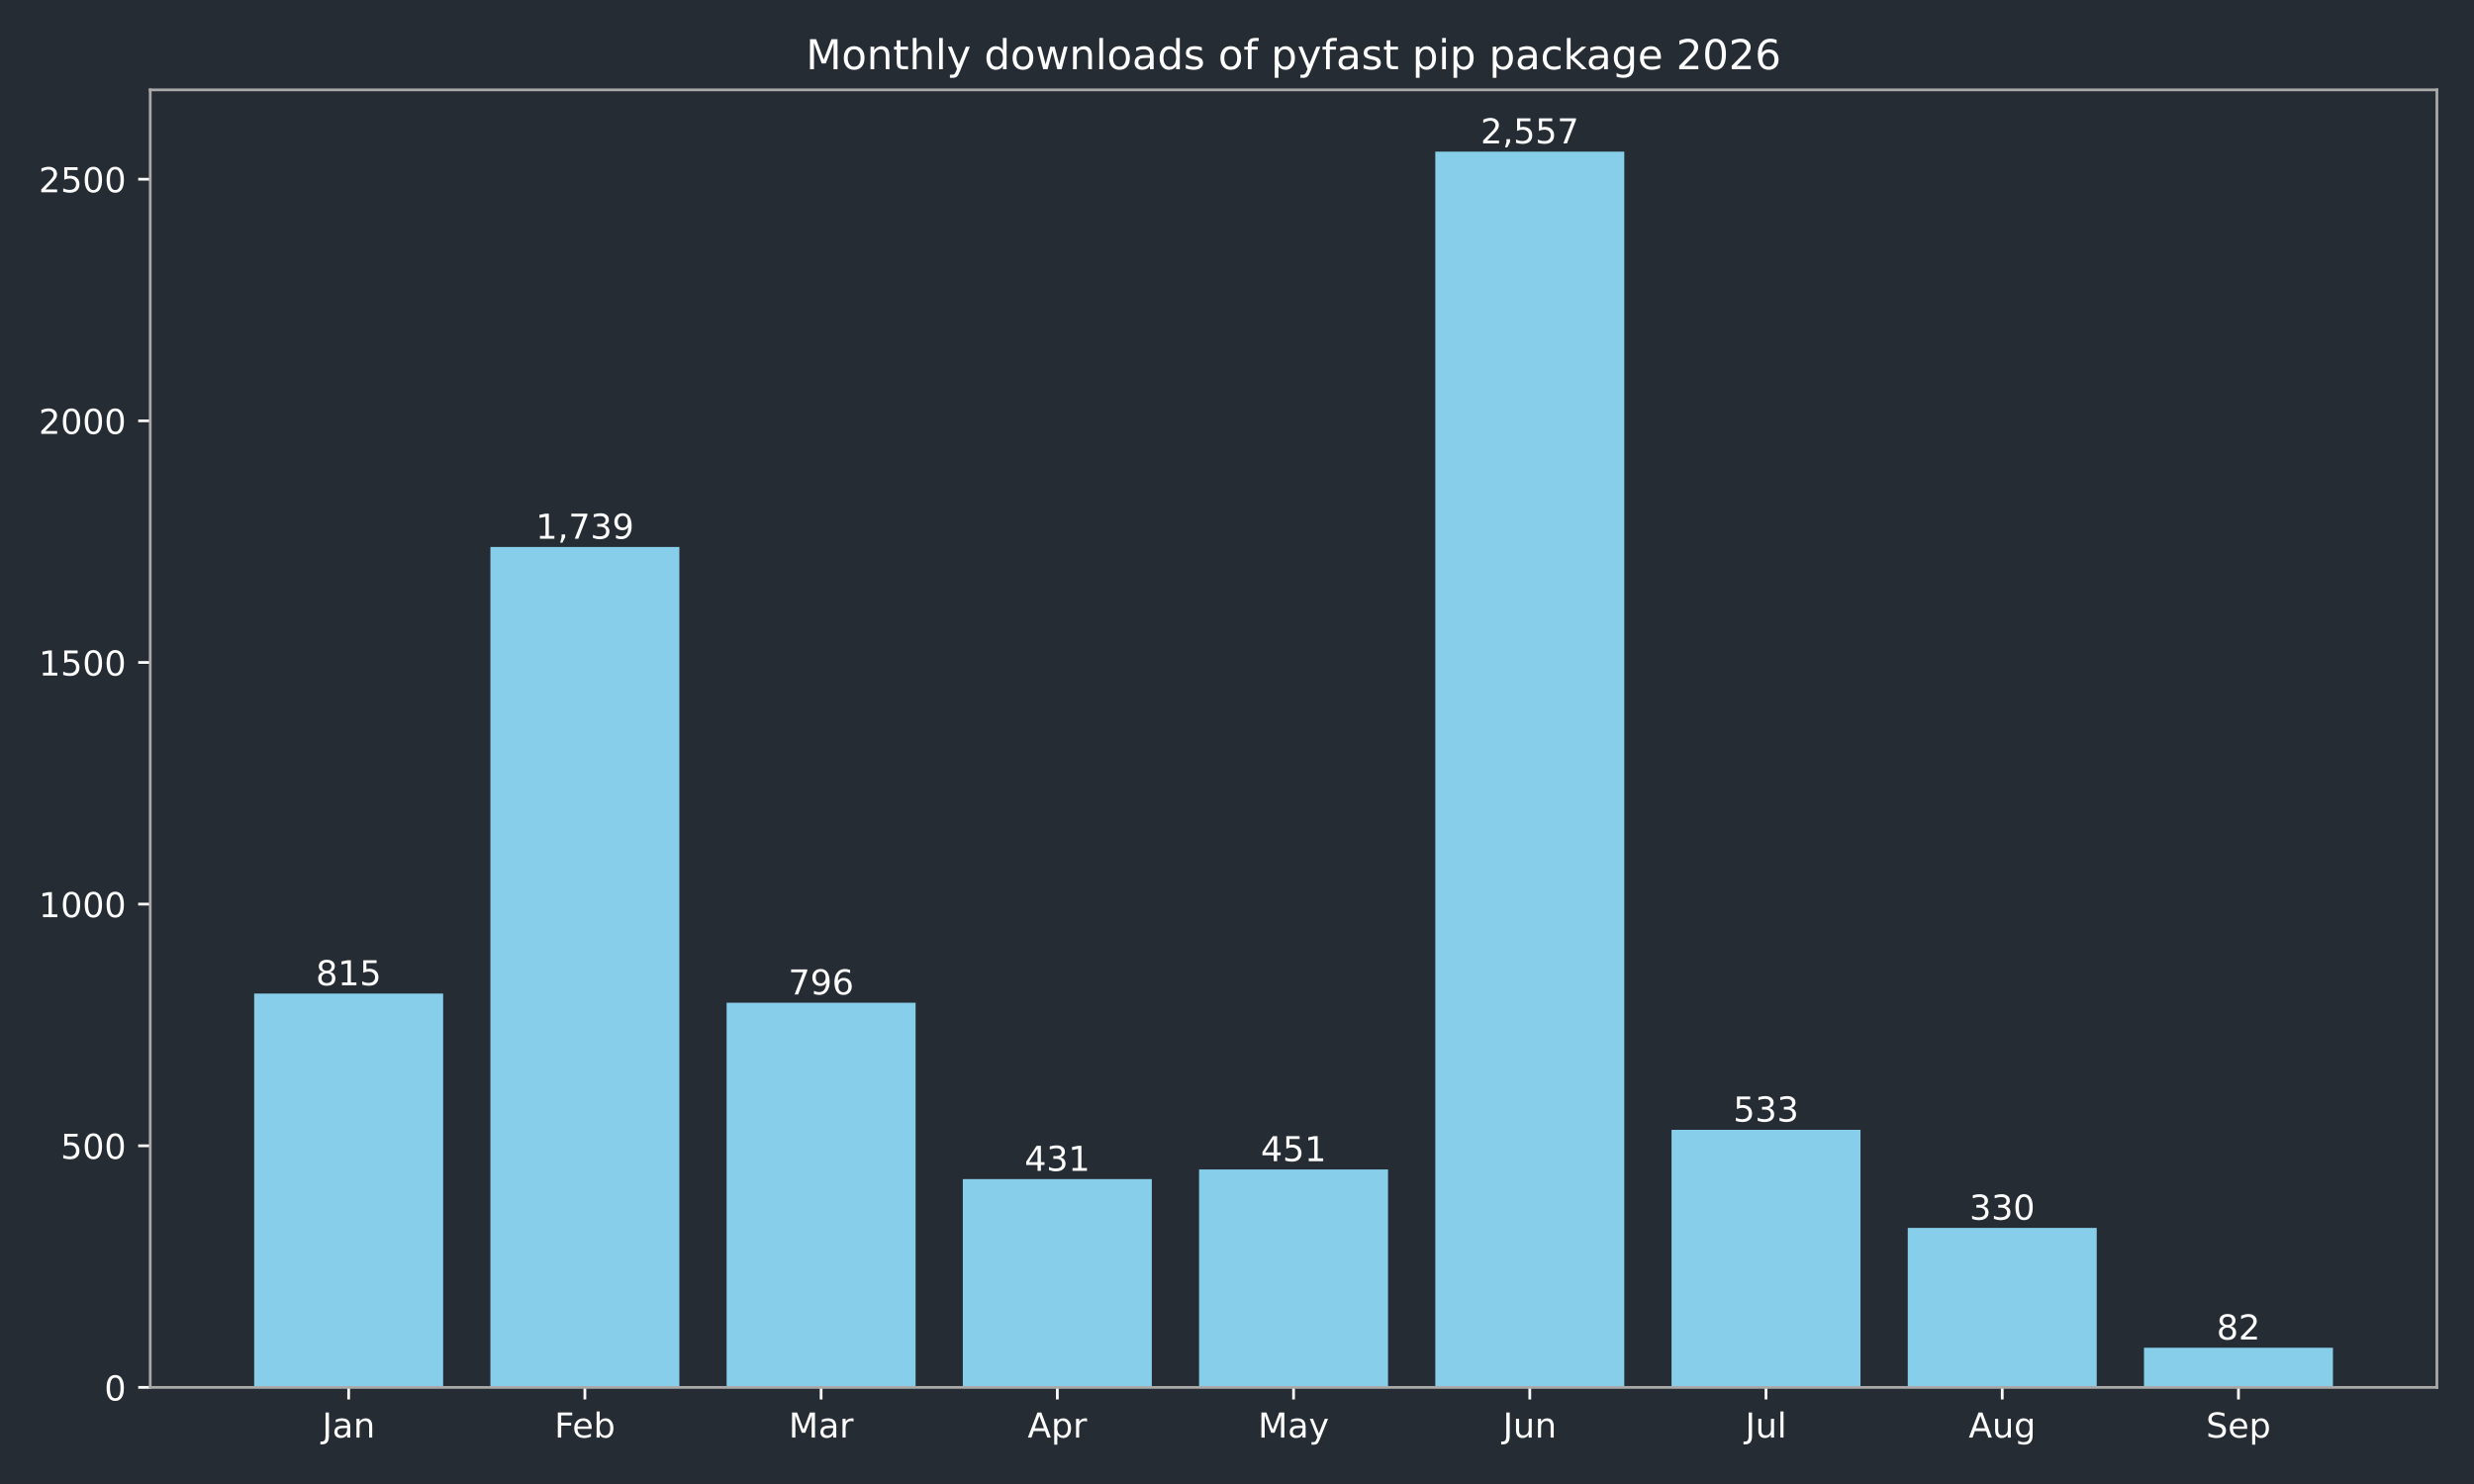
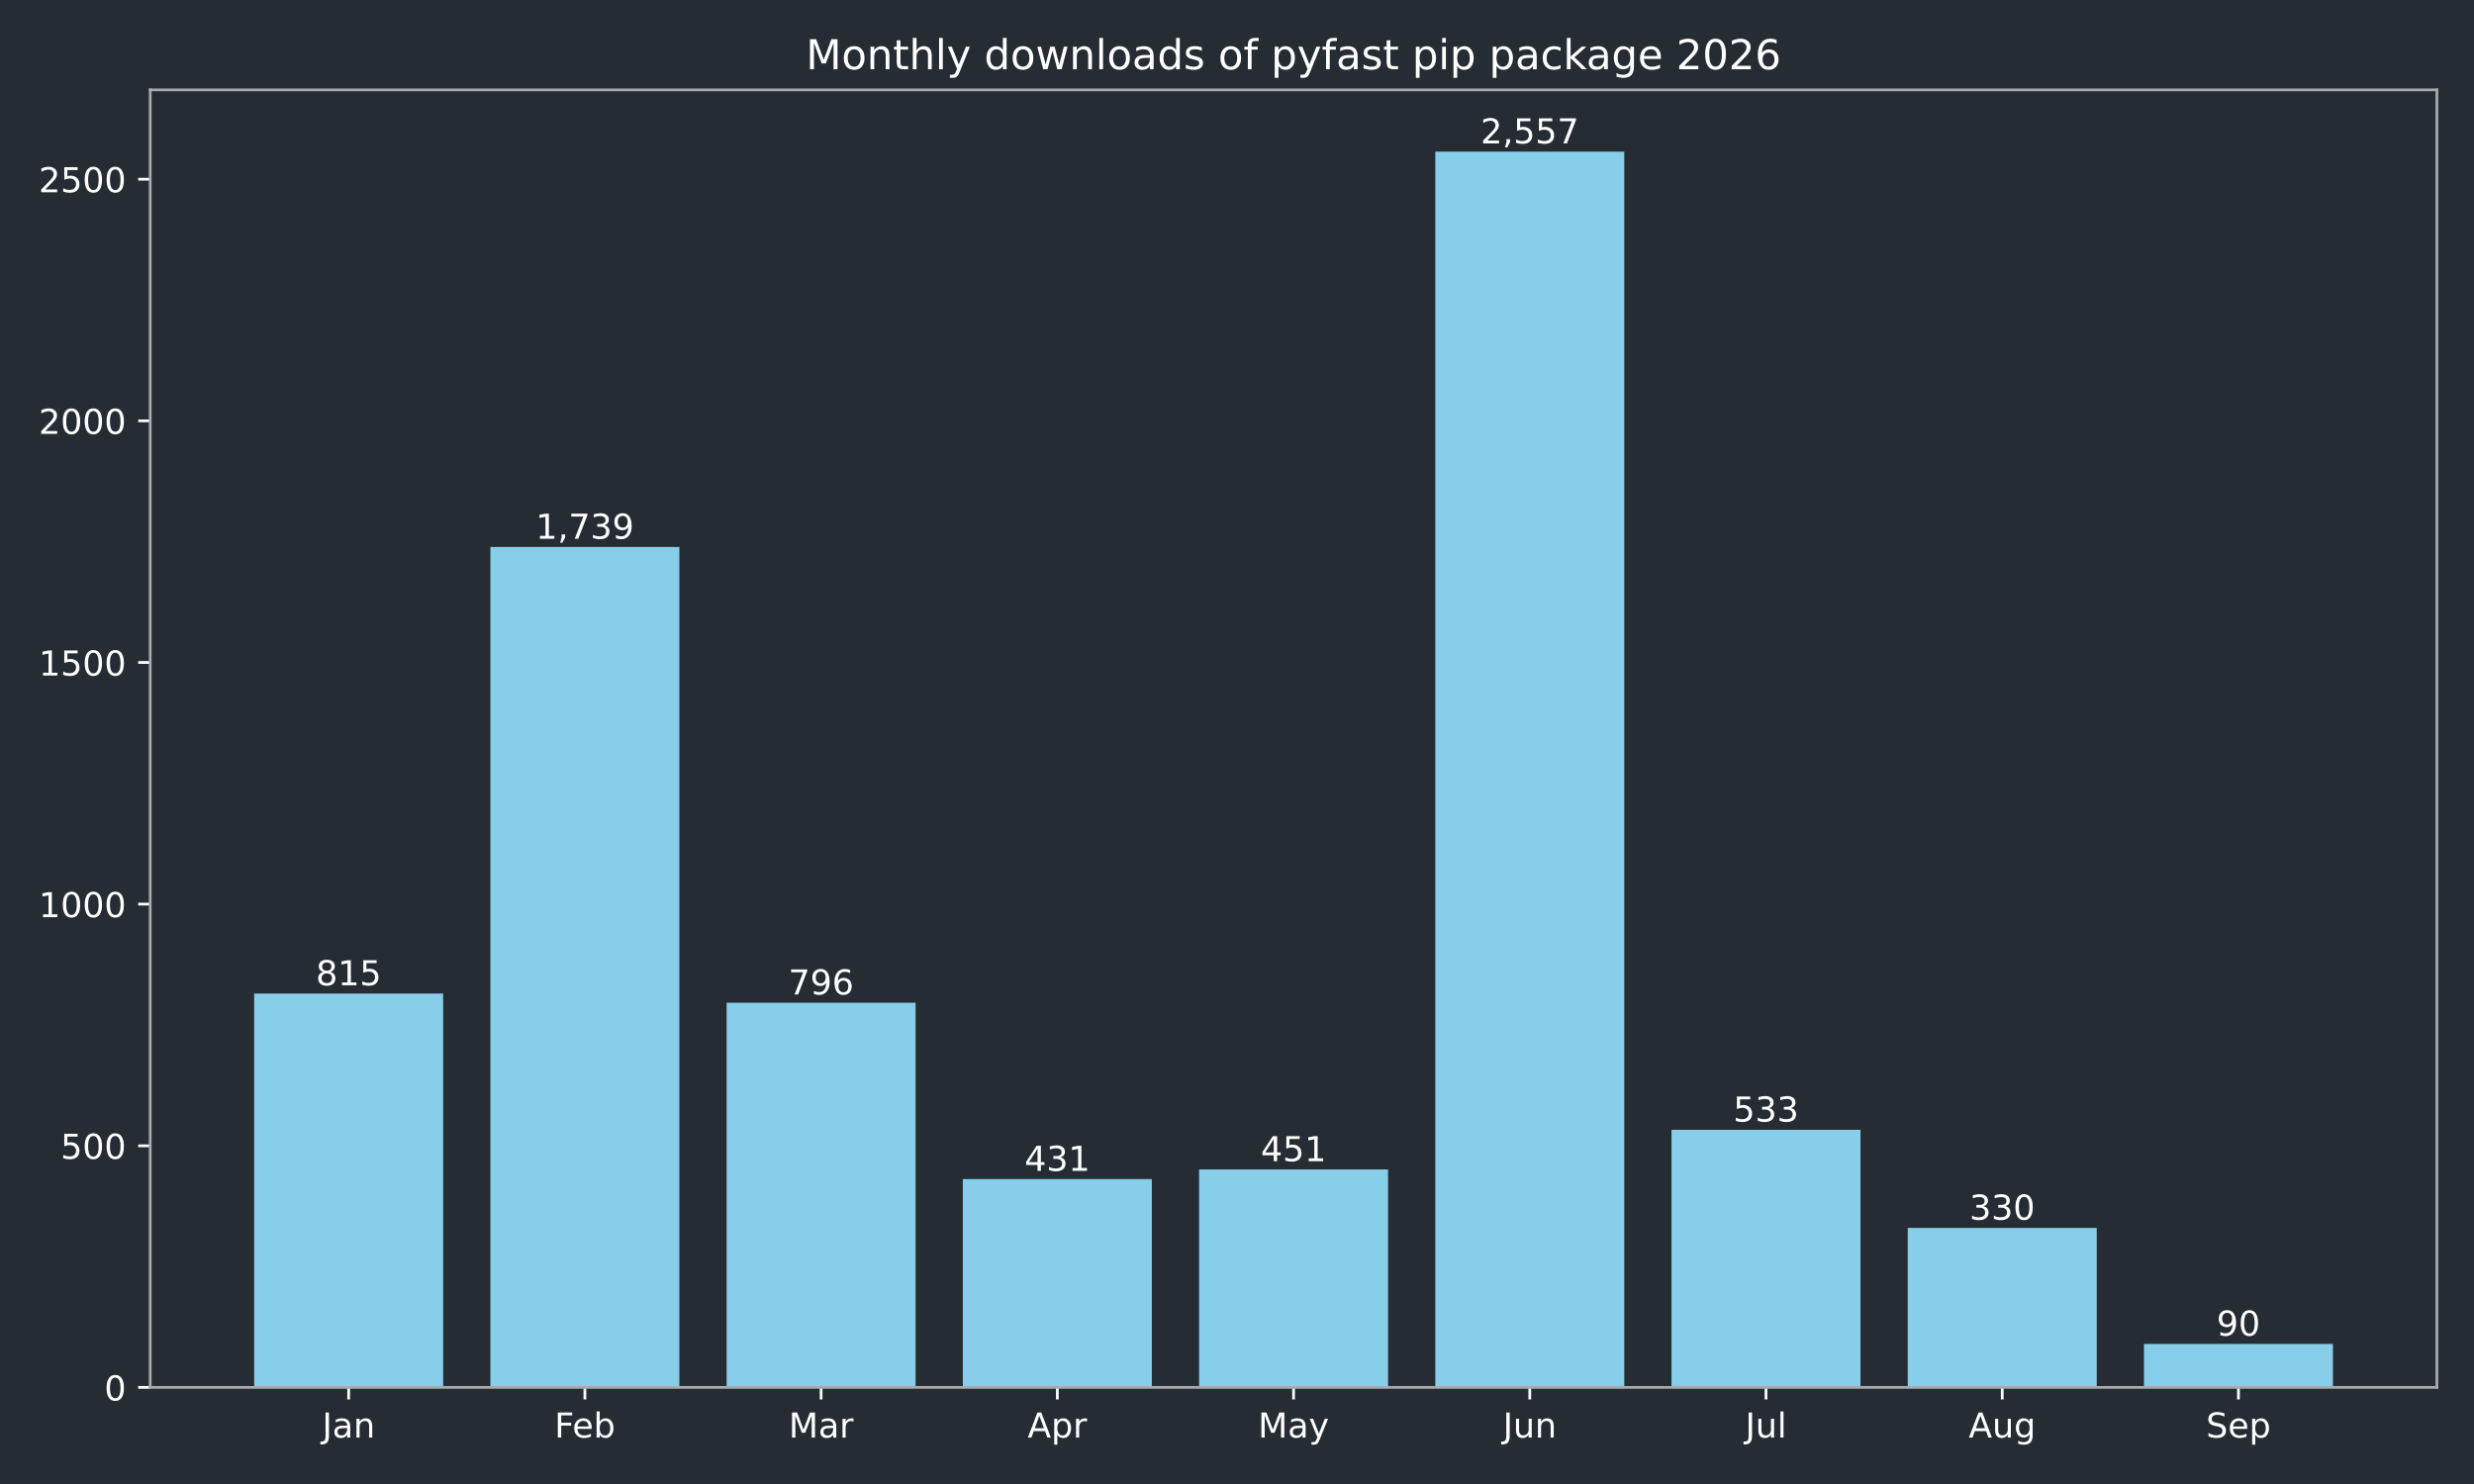
<svg xmlns="http://www.w3.org/2000/svg" xmlns:xlink="http://www.w3.org/1999/xlink" width="720pt" height="432pt" viewBox="0 0 720 432" version="1.1">
  <defs>
    <style type="text/css">*{stroke-linejoin: round; stroke-linecap: butt}</style>
  </defs>
  <g id="figure_1">
    <g id="patch_1">
      <path d="M 0 432  L 720 432  L 720 0  L 0 0  z " style="fill: #262c33" />
    </g>
    <g id="axes_1">
      <g id="patch_2">
        <path d="M 43.72 403.878  L 709.2 403.878  L 709.2 26.16  L 43.72 26.16  z " style="fill: #262c33" />
      </g>
      <g id="patch_3">
-         <path d="M 73.969 403.878  L 128.967 403.878  L 128.967 289.22  L 73.969 289.22  z " clip-path="url(#p8b57c0c797)" style="fill: #87ceeb" />
+         <path d="M 73.969 403.878  L 128.967 403.878  L 128.967 289.22  L 73.969 289.22  z " clip-path="url(#p934de4bcfe)" style="fill: #87ceeb" />
      </g>
      <g id="patch_4">
-         <path d="M 142.717 403.878  L 197.715 403.878  L 197.715 159.227  L 142.717 159.227  z " clip-path="url(#p8b57c0c797)" style="fill: #87ceeb" />
+         <path d="M 142.717 403.878  L 197.715 403.878  L 197.715 159.227  L 142.717 159.227  z " clip-path="url(#p934de4bcfe)" style="fill: #87ceeb" />
      </g>
      <g id="patch_5">
-         <path d="M 211.465 403.878  L 266.463 403.878  L 266.463 291.893  L 211.465 291.893  z " clip-path="url(#p8b57c0c797)" style="fill: #87ceeb" />
+         <path d="M 211.465 403.878  L 266.463 403.878  L 266.463 291.893  L 211.465 291.893  z " clip-path="url(#p934de4bcfe)" style="fill: #87ceeb" />
      </g>
      <g id="patch_6">
-         <path d="M 280.213 403.878  L 335.211 403.878  L 335.211 343.242  L 280.213 343.242  z " clip-path="url(#p8b57c0c797)" style="fill: #87ceeb" />
+         <path d="M 280.213 403.878  L 335.211 403.878  L 335.211 343.242  L 280.213 343.242  z " clip-path="url(#p934de4bcfe)" style="fill: #87ceeb" />
      </g>
      <g id="patch_7">
-         <path d="M 348.961 403.878  L 403.959 403.878  L 403.959 340.429  L 348.961 340.429  z " clip-path="url(#p8b57c0c797)" style="fill: #87ceeb" />
+         <path d="M 348.961 403.878  L 403.959 403.878  L 403.959 340.429  L 348.961 340.429  z " clip-path="url(#p934de4bcfe)" style="fill: #87ceeb" />
      </g>
      <g id="patch_8">
-         <path d="M 417.709 403.878  L 472.707 403.878  L 472.707 44.147  L 417.709 44.147  z " clip-path="url(#p8b57c0c797)" style="fill: #87ceeb" />
+         <path d="M 417.709 403.878  L 472.707 403.878  L 472.707 44.147  L 417.709 44.147  z " clip-path="url(#p934de4bcfe)" style="fill: #87ceeb" />
      </g>
      <g id="patch_9">
-         <path d="M 486.457 403.878  L 541.455 403.878  L 541.455 328.893  L 486.457 328.893  z " clip-path="url(#p8b57c0c797)" style="fill: #87ceeb" />
+         <path d="M 486.457 403.878  L 541.455 403.878  L 541.455 328.893  L 486.457 328.893  z " clip-path="url(#p934de4bcfe)" style="fill: #87ceeb" />
      </g>
      <g id="patch_10">
-         <path d="M 555.205 403.878  L 610.203 403.878  L 610.203 357.452  L 555.205 357.452  z " clip-path="url(#p8b57c0c797)" style="fill: #87ceeb" />
+         <path d="M 555.205 403.878  L 610.203 403.878  L 610.203 357.452  L 555.205 357.452  z " clip-path="url(#p934de4bcfe)" style="fill: #87ceeb" />
      </g>
      <g id="patch_11">
-         <path d="M 623.953 403.878  L 678.951 403.878  L 678.951 392.341  L 623.953 392.341  z " clip-path="url(#p8b57c0c797)" style="fill: #87ceeb" />
+         <path d="M 623.953 403.878  L 678.951 403.878  L 678.951 391.216  L 623.953 391.216  z " clip-path="url(#p934de4bcfe)" style="fill: #87ceeb" />
      </g>
      <g id="matplotlib.axis_1">
        <g id="xtick_1">
          <g id="line2d_1">
            <defs>
-               <path id="m92f80388f9" d="M 0 0  L 0 3.5  " style="stroke: #ffffff; stroke-width: 0.8" />
+               <path id="m0ab9e99ee2" d="M 0 0  L 0 3.5  " style="stroke: #ffffff; stroke-width: 0.8" />
            </defs>
            <g>
-               <use xlink:href="#m92f80388f9" x="101.468" y="403.878" style="fill: #ffffff; stroke: #ffffff; stroke-width: 0.8" />
+               <use xlink:href="#m0ab9e99ee2" x="101.468" y="403.878" style="fill: #ffffff; stroke: #ffffff; stroke-width: 0.8" />
            </g>
          </g>
          <g id="text_1">
            <g style="fill: #ffffff" transform="translate(93.76045 418.4753) scale(0.1 -0.1)">
              <defs>
                <path id="DejaVuSans-2d" d="M 628 4666  L 1259 4666  L 1259 325  Q 1259 -519 939 -900  Q 619 -1281 -91 -1281  L -331 -1281  L -331 -750  L -134 -750  Q 284 -750 456 -515  Q 628 -281 628 325  L 628 4666  z " transform="scale(0.015625)" />
                <path id="DejaVuSans-44" d="M 2194 1759  Q 1497 1759 1228 1600  Q 959 1441 959 1056  Q 959 750 1161 570  Q 1363 391 1709 391  Q 2188 391 2477 730  Q 2766 1069 2766 1631  L 2766 1759  L 2194 1759  z M 3341 1997  L 3341 0  L 2766 0  L 2766 531  Q 2569 213 2275 61  Q 1981 -91 1556 -91  Q 1019 -91 701 211  Q 384 513 384 1019  Q 384 1609 779 1909  Q 1175 2209 1959 2209  L 2766 2209  L 2766 2266  Q 2766 2663 2505 2880  Q 2244 3097 1772 3097  Q 1472 3097 1187 3025  Q 903 2953 641 2809  L 641 3341  Q 956 3463 1253 3523  Q 1550 3584 1831 3584  Q 2591 3584 2966 3190  Q 3341 2797 3341 1997  z " transform="scale(0.015625)" />
                <path id="DejaVuSans-51" d="M 3513 2113  L 3513 0  L 2938 0  L 2938 2094  Q 2938 2591 2744 2837  Q 2550 3084 2163 3084  Q 1697 3084 1428 2787  Q 1159 2491 1159 1978  L 1159 0  L 581 0  L 581 3500  L 1159 3500  L 1159 2956  Q 1366 3272 1645 3428  Q 1925 3584 2291 3584  Q 2894 3584 3203 3211  Q 3513 2838 3513 2113  z " transform="scale(0.015625)" />
              </defs>
              <use xlink:href="#DejaVuSans-2d" />
              <use xlink:href="#DejaVuSans-44" transform="translate(29.5 0)" />
              <use xlink:href="#DejaVuSans-51" transform="translate(90.78125 0)" />
            </g>
          </g>
        </g>
        <g id="xtick_2">
          <g id="line2d_2">
            <g>
-               <use xlink:href="#m92f80388f9" x="170.216" y="403.878" style="fill: #ffffff; stroke: #ffffff; stroke-width: 0.8" />
+               <use xlink:href="#m0ab9e99ee2" x="170.216" y="403.878" style="fill: #ffffff; stroke: #ffffff; stroke-width: 0.8" />
            </g>
          </g>
          <g id="text_2">
            <g style="fill: #ffffff" transform="translate(161.3631 418.4761) scale(0.1 -0.1)">
              <defs>
                <path id="DejaVuSans-29" d="M 628 4666  L 3309 4666  L 3309 4134  L 1259 4134  L 1259 2759  L 3109 2759  L 3109 2228  L 1259 2228  L 1259 0  L 628 0  L 628 4666  z " transform="scale(0.015625)" />
                <path id="DejaVuSans-48" d="M 3597 1894  L 3597 1613  L 953 1613  Q 991 1019 1311 708  Q 1631 397 2203 397  Q 2534 397 2845 478  Q 3156 559 3463 722  L 3463 178  Q 3153 47 2828 -22  Q 2503 -91 2169 -91  Q 1331 -91 842 396  Q 353 884 353 1716  Q 353 2575 817 3079  Q 1281 3584 2069 3584  Q 2775 3584 3186 3129  Q 3597 2675 3597 1894  z M 3022 2063  Q 3016 2534 2758 2815  Q 2500 3097 2075 3097  Q 1594 3097 1305 2825  Q 1016 2553 972 2059  L 3022 2063  z " transform="scale(0.015625)" />
                <path id="DejaVuSans-45" d="M 3116 1747  Q 3116 2381 2855 2742  Q 2594 3103 2138 3103  Q 1681 3103 1420 2742  Q 1159 2381 1159 1747  Q 1159 1113 1420 752  Q 1681 391 2138 391  Q 2594 391 2855 752  Q 3116 1113 3116 1747  z M 1159 2969  Q 1341 3281 1617 3432  Q 1894 3584 2278 3584  Q 2916 3584 3314 3078  Q 3713 2572 3713 1747  Q 3713 922 3314 415  Q 2916 -91 2278 -91  Q 1894 -91 1617 61  Q 1341 213 1159 525  L 1159 0  L 581 0  L 581 4863  L 1159 4863  L 1159 2969  z " transform="scale(0.015625)" />
              </defs>
              <use xlink:href="#DejaVuSans-29" />
              <use xlink:href="#DejaVuSans-48" transform="translate(52.04688 0)" />
              <use xlink:href="#DejaVuSans-45" transform="translate(113.5781 0)" />
            </g>
          </g>
        </g>
        <g id="xtick_3">
          <g id="line2d_3">
            <g>
-               <use xlink:href="#m92f80388f9" x="238.964" y="403.878" style="fill: #ffffff; stroke: #ffffff; stroke-width: 0.8" />
+               <use xlink:href="#m0ab9e99ee2" x="238.964" y="403.878" style="fill: #ffffff; stroke: #ffffff; stroke-width: 0.8" />
            </g>
          </g>
          <g id="text_3">
            <g style="fill: #ffffff" transform="translate(229.5305 418.4753) scale(0.1 -0.1)">
              <defs>
                <path id="DejaVuSans-30" d="M 628 4666  L 1569 4666  L 2759 1491  L 3956 4666  L 4897 4666  L 4897 0  L 4281 0  L 4281 4097  L 3078 897  L 2444 897  L 1241 4097  L 1241 0  L 628 0  L 628 4666  z " transform="scale(0.015625)" />
                <path id="DejaVuSans-55" d="M 2631 2963  Q 2534 3019 2420 3045  Q 2306 3072 2169 3072  Q 1681 3072 1420 2755  Q 1159 2438 1159 1844  L 1159 0  L 581 0  L 581 3500  L 1159 3500  L 1159 2956  Q 1341 3275 1631 3429  Q 1922 3584 2338 3584  Q 2397 3584 2469 3576  Q 2541 3569 2628 3553  L 2631 2963  z " transform="scale(0.015625)" />
              </defs>
              <use xlink:href="#DejaVuSans-30" />
              <use xlink:href="#DejaVuSans-44" transform="translate(86.28125 0)" />
              <use xlink:href="#DejaVuSans-55" transform="translate(147.5625 0)" />
            </g>
          </g>
        </g>
        <g id="xtick_4">
          <g id="line2d_4">
            <g>
-               <use xlink:href="#m92f80388f9" x="307.712" y="403.878" style="fill: #ffffff; stroke: #ffffff; stroke-width: 0.8" />
+               <use xlink:href="#m0ab9e99ee2" x="307.712" y="403.878" style="fill: #ffffff; stroke: #ffffff; stroke-width: 0.8" />
            </g>
          </g>
          <g id="text_4">
            <g style="fill: #ffffff" transform="translate(299.0621 418.4753) scale(0.1 -0.1)">
              <defs>
                <path id="DejaVuSans-24" d="M 2188 4044  L 1331 1722  L 3047 1722  L 2188 4044  z M 1831 4666  L 2547 4666  L 4325 0  L 3669 0  L 3244 1197  L 1141 1197  L 716 0  L 50 0  L 1831 4666  z " transform="scale(0.015625)" />
                <path id="DejaVuSans-53" d="M 1159 525  L 1159 -1331  L 581 -1331  L 581 3500  L 1159 3500  L 1159 2969  Q 1341 3281 1617 3432  Q 1894 3584 2278 3584  Q 2916 3584 3314 3078  Q 3713 2572 3713 1747  Q 3713 922 3314 415  Q 2916 -91 2278 -91  Q 1894 -91 1617 61  Q 1341 213 1159 525  z M 3116 1747  Q 3116 2381 2855 2742  Q 2594 3103 2138 3103  Q 1681 3103 1420 2742  Q 1159 2381 1159 1747  Q 1159 1113 1420 752  Q 1681 391 2138 391  Q 2594 391 2855 752  Q 3116 1113 3116 1747  z " transform="scale(0.015625)" />
              </defs>
              <use xlink:href="#DejaVuSans-24" />
              <use xlink:href="#DejaVuSans-53" transform="translate(68.40625 0)" />
              <use xlink:href="#DejaVuSans-55" transform="translate(131.8906 0)" />
            </g>
          </g>
        </g>
        <g id="xtick_5">
          <g id="line2d_5">
            <g>
-               <use xlink:href="#m92f80388f9" x="376.46" y="403.878" style="fill: #ffffff; stroke: #ffffff; stroke-width: 0.8" />
+               <use xlink:href="#m0ab9e99ee2" x="376.46" y="403.878" style="fill: #ffffff; stroke: #ffffff; stroke-width: 0.8" />
            </g>
          </g>
          <g id="text_5">
            <g style="fill: #ffffff" transform="translate(366.1225 418.4753) scale(0.1 -0.1)">
              <defs>
                <path id="DejaVuSans-5c" d="M 2059 -325  Q 1816 -950 1584 -1140  Q 1353 -1331 966 -1331  L 506 -1331  L 506 -850  L 844 -850  Q 1081 -850 1212 -737  Q 1344 -625 1503 -206  L 1606 56  L 191 3500  L 800 3500  L 1894 763  L 2988 3500  L 3597 3500  L 2059 -325  z " transform="scale(0.015625)" />
              </defs>
              <use xlink:href="#DejaVuSans-30" />
              <use xlink:href="#DejaVuSans-44" transform="translate(86.28125 0)" />
              <use xlink:href="#DejaVuSans-5c" transform="translate(147.5625 0)" />
            </g>
          </g>
        </g>
        <g id="xtick_6">
          <g id="line2d_6">
            <g>
-               <use xlink:href="#m92f80388f9" x="445.208" y="403.878" style="fill: #ffffff; stroke: #ffffff; stroke-width: 0.8" />
+               <use xlink:href="#m0ab9e99ee2" x="445.208" y="403.878" style="fill: #ffffff; stroke: #ffffff; stroke-width: 0.8" />
            </g>
          </g>
          <g id="text_6">
            <g style="fill: #ffffff" transform="translate(437.3954 418.4753) scale(0.1 -0.1)">
              <defs>
                <path id="DejaVuSans-58" d="M 544 1381  L 544 3500  L 1119 3500  L 1119 1403  Q 1119 906 1312 657  Q 1506 409 1894 409  Q 2359 409 2629 706  Q 2900 1003 2900 1516  L 2900 3500  L 3475 3500  L 3475 0  L 2900 0  L 2900 538  Q 2691 219 2414 64  Q 2138 -91 1772 -91  Q 1169 -91 856 284  Q 544 659 544 1381  z M 1991 3584  L 1991 3584  z " transform="scale(0.015625)" />
              </defs>
              <use xlink:href="#DejaVuSans-2d" />
              <use xlink:href="#DejaVuSans-58" transform="translate(29.5 0)" />
              <use xlink:href="#DejaVuSans-51" transform="translate(92.875 0)" />
            </g>
          </g>
        </g>
        <g id="xtick_7">
          <g id="line2d_7">
            <g>
-               <use xlink:href="#m92f80388f9" x="513.956" y="403.878" style="fill: #ffffff; stroke: #ffffff; stroke-width: 0.8" />
+               <use xlink:href="#m0ab9e99ee2" x="513.956" y="403.878" style="fill: #ffffff; stroke: #ffffff; stroke-width: 0.8" />
            </g>
          </g>
          <g id="text_7">
            <g style="fill: #ffffff" transform="translate(507.9231 418.4761) scale(0.1 -0.1)">
              <defs>
                <path id="DejaVuSans-4f" d="M 603 4863  L 1178 4863  L 1178 0  L 603 0  L 603 4863  z " transform="scale(0.015625)" />
              </defs>
              <use xlink:href="#DejaVuSans-2d" />
              <use xlink:href="#DejaVuSans-58" transform="translate(29.5 0)" />
              <use xlink:href="#DejaVuSans-4f" transform="translate(92.875 0)" />
            </g>
          </g>
        </g>
        <g id="xtick_8">
          <g id="line2d_8">
            <g>
-               <use xlink:href="#m92f80388f9" x="582.704" y="403.878" style="fill: #ffffff; stroke: #ffffff; stroke-width: 0.8" />
+               <use xlink:href="#m0ab9e99ee2" x="582.704" y="403.878" style="fill: #ffffff; stroke: #ffffff; stroke-width: 0.8" />
            </g>
          </g>
          <g id="text_8">
            <g style="fill: #ffffff" transform="translate(572.9405 418.4753) scale(0.1 -0.1)">
              <defs>
                <path id="DejaVuSans-4a" d="M 2906 1791  Q 2906 2416 2648 2759  Q 2391 3103 1925 3103  Q 1463 3103 1205 2759  Q 947 2416 947 1791  Q 947 1169 1205 825  Q 1463 481 1925 481  Q 2391 481 2648 825  Q 2906 1169 2906 1791  z M 3481 434  Q 3481 -459 3084 -895  Q 2688 -1331 1869 -1331  Q 1566 -1331 1297 -1286  Q 1028 -1241 775 -1147  L 775 -588  Q 1028 -725 1275 -790  Q 1522 -856 1778 -856  Q 2344 -856 2625 -561  Q 2906 -266 2906 331  L 2906 616  Q 2728 306 2450 153  Q 2172 0 1784 0  Q 1141 0 747 490  Q 353 981 353 1791  Q 353 2603 747 3093  Q 1141 3584 1784 3584  Q 2172 3584 2450 3431  Q 2728 3278 2906 2969  L 2906 3500  L 3481 3500  L 3481 434  z " transform="scale(0.015625)" />
              </defs>
              <use xlink:href="#DejaVuSans-24" />
              <use xlink:href="#DejaVuSans-58" transform="translate(68.40625 0)" />
              <use xlink:href="#DejaVuSans-4a" transform="translate(131.7812 0)" />
            </g>
          </g>
        </g>
        <g id="xtick_9">
          <g id="line2d_9">
            <g>
-               <use xlink:href="#m92f80388f9" x="651.452" y="403.878" style="fill: #ffffff; stroke: #ffffff; stroke-width: 0.8" />
+               <use xlink:href="#m0ab9e99ee2" x="651.452" y="403.878" style="fill: #ffffff; stroke: #ffffff; stroke-width: 0.8" />
            </g>
          </g>
          <g id="text_9">
            <g style="fill: #ffffff" transform="translate(642.0267 418.4753) scale(0.1 -0.1)">
              <defs>
                <path id="DejaVuSans-36" d="M 3425 4513  L 3425 3897  Q 3066 4069 2747 4153  Q 2428 4238 2131 4238  Q 1616 4238 1336 4038  Q 1056 3838 1056 3469  Q 1056 3159 1242 3001  Q 1428 2844 1947 2747  L 2328 2669  Q 3034 2534 3370 2195  Q 3706 1856 3706 1288  Q 3706 609 3251 259  Q 2797 -91 1919 -91  Q 1588 -91 1214 -16  Q 841 59 441 206  L 441 856  Q 825 641 1194 531  Q 1563 422 1919 422  Q 2459 422 2753 634  Q 3047 847 3047 1241  Q 3047 1584 2836 1778  Q 2625 1972 2144 2069  L 1759 2144  Q 1053 2284 737 2584  Q 422 2884 422 3419  Q 422 4038 858 4394  Q 1294 4750 2059 4750  Q 2388 4750 2728 4690  Q 3069 4631 3425 4513  z " transform="scale(0.015625)" />
              </defs>
              <use xlink:href="#DejaVuSans-36" />
              <use xlink:href="#DejaVuSans-48" transform="translate(63.48438 0)" />
              <use xlink:href="#DejaVuSans-53" transform="translate(125.0156 0)" />
            </g>
          </g>
        </g>
      </g>
      <g id="matplotlib.axis_2">
        <g id="ytick_1">
          <g id="line2d_10">
            <defs>
-               <path id="m54d6738cda" d="M 0 0  L -3.5 0  " style="stroke: #ffffff; stroke-width: 0.8" />
+               <path id="m1812036dd7" d="M 0 0  L -3.5 0  " style="stroke: #ffffff; stroke-width: 0.8" />
            </defs>
            <g>
-               <use xlink:href="#m54d6738cda" x="43.72" y="403.878" style="fill: #ffffff; stroke: #ffffff; stroke-width: 0.8" />
+               <use xlink:href="#m1812036dd7" x="43.72" y="403.878" style="fill: #ffffff; stroke: #ffffff; stroke-width: 0.8" />
            </g>
          </g>
          <g id="text_10">
            <g style="fill: #ffffff" transform="translate(30.3575 407.6765) scale(0.1 -0.1)">
              <defs>
                <path id="DejaVuSans-13" d="M 2034 4250  Q 1547 4250 1301 3770  Q 1056 3291 1056 2328  Q 1056 1369 1301 889  Q 1547 409 2034 409  Q 2525 409 2770 889  Q 3016 1369 3016 2328  Q 3016 3291 2770 3770  Q 2525 4250 2034 4250  z M 2034 4750  Q 2819 4750 3233 4129  Q 3647 3509 3647 2328  Q 3647 1150 3233 529  Q 2819 -91 2034 -91  Q 1250 -91 836 529  Q 422 1150 422 2328  Q 422 3509 836 4129  Q 1250 4750 2034 4750  z " transform="scale(0.015625)" />
              </defs>
              <use xlink:href="#DejaVuSans-13" />
            </g>
          </g>
        </g>
        <g id="ytick_2">
          <g id="line2d_11">
            <g>
-               <use xlink:href="#m54d6738cda" x="43.72" y="333.535" style="fill: #ffffff; stroke: #ffffff; stroke-width: 0.8" />
+               <use xlink:href="#m1812036dd7" x="43.72" y="333.535" style="fill: #ffffff; stroke: #ffffff; stroke-width: 0.8" />
            </g>
          </g>
          <g id="text_11">
            <g style="fill: #ffffff" transform="translate(17.6325 337.3341) scale(0.1 -0.1)">
              <defs>
                <path id="DejaVuSans-18" d="M 691 4666  L 3169 4666  L 3169 4134  L 1269 4134  L 1269 2991  Q 1406 3038 1543 3061  Q 1681 3084 1819 3084  Q 2600 3084 3056 2656  Q 3513 2228 3513 1497  Q 3513 744 3044 326  Q 2575 -91 1722 -91  Q 1428 -91 1123 -41  Q 819 9 494 109  L 494 744  Q 775 591 1075 516  Q 1375 441 1709 441  Q 2250 441 2565 725  Q 2881 1009 2881 1497  Q 2881 1984 2565 2268  Q 2250 2553 1709 2553  Q 1456 2553 1204 2497  Q 953 2441 691 2322  L 691 4666  z " transform="scale(0.015625)" />
              </defs>
              <use xlink:href="#DejaVuSans-18" />
              <use xlink:href="#DejaVuSans-13" transform="translate(63.625 0)" />
              <use xlink:href="#DejaVuSans-13" transform="translate(127.25 0)" />
            </g>
          </g>
        </g>
        <g id="ytick_3">
          <g id="line2d_12">
            <g>
-               <use xlink:href="#m54d6738cda" x="43.72" y="263.193" style="fill: #ffffff; stroke: #ffffff; stroke-width: 0.8" />
+               <use xlink:href="#m1812036dd7" x="43.72" y="263.193" style="fill: #ffffff; stroke: #ffffff; stroke-width: 0.8" />
            </g>
          </g>
          <g id="text_12">
            <g style="fill: #ffffff" transform="translate(11.27 266.9917) scale(0.1 -0.1)">
              <defs>
                <path id="DejaVuSans-14" d="M 794 531  L 1825 531  L 1825 4091  L 703 3866  L 703 4441  L 1819 4666  L 2450 4666  L 2450 531  L 3481 531  L 3481 0  L 794 0  L 794 531  z " transform="scale(0.015625)" />
              </defs>
              <use xlink:href="#DejaVuSans-14" />
              <use xlink:href="#DejaVuSans-13" transform="translate(63.625 0)" />
              <use xlink:href="#DejaVuSans-13" transform="translate(127.25 0)" />
              <use xlink:href="#DejaVuSans-13" transform="translate(190.875 0)" />
            </g>
          </g>
        </g>
        <g id="ytick_4">
          <g id="line2d_13">
            <g>
-               <use xlink:href="#m54d6738cda" x="43.72" y="192.85" style="fill: #ffffff; stroke: #ffffff; stroke-width: 0.8" />
+               <use xlink:href="#m1812036dd7" x="43.72" y="192.85" style="fill: #ffffff; stroke: #ffffff; stroke-width: 0.8" />
            </g>
          </g>
          <g id="text_13">
            <g style="fill: #ffffff" transform="translate(11.27 196.6492) scale(0.1 -0.1)">
              <use xlink:href="#DejaVuSans-14" />
              <use xlink:href="#DejaVuSans-18" transform="translate(63.625 0)" />
              <use xlink:href="#DejaVuSans-13" transform="translate(127.25 0)" />
              <use xlink:href="#DejaVuSans-13" transform="translate(190.875 0)" />
            </g>
          </g>
        </g>
        <g id="ytick_5">
          <g id="line2d_14">
            <g>
-               <use xlink:href="#m54d6738cda" x="43.72" y="122.508" style="fill: #ffffff; stroke: #ffffff; stroke-width: 0.8" />
+               <use xlink:href="#m1812036dd7" x="43.72" y="122.508" style="fill: #ffffff; stroke: #ffffff; stroke-width: 0.8" />
            </g>
          </g>
          <g id="text_14">
            <g style="fill: #ffffff" transform="translate(11.27 126.3068) scale(0.1 -0.1)">
              <defs>
                <path id="DejaVuSans-15" d="M 1228 531  L 3431 531  L 3431 0  L 469 0  L 469 531  Q 828 903 1448 1529  Q 2069 2156 2228 2338  Q 2531 2678 2651 2914  Q 2772 3150 2772 3378  Q 2772 3750 2511 3984  Q 2250 4219 1831 4219  Q 1534 4219 1204 4116  Q 875 4013 500 3803  L 500 4441  Q 881 4594 1212 4672  Q 1544 4750 1819 4750  Q 2544 4750 2975 4387  Q 3406 4025 3406 3419  Q 3406 3131 3298 2873  Q 3191 2616 2906 2266  Q 2828 2175 2409 1742  Q 1991 1309 1228 531  z " transform="scale(0.015625)" />
              </defs>
              <use xlink:href="#DejaVuSans-15" />
              <use xlink:href="#DejaVuSans-13" transform="translate(63.625 0)" />
              <use xlink:href="#DejaVuSans-13" transform="translate(127.25 0)" />
              <use xlink:href="#DejaVuSans-13" transform="translate(190.875 0)" />
            </g>
          </g>
        </g>
        <g id="ytick_6">
          <g id="line2d_15">
            <g>
-               <use xlink:href="#m54d6738cda" x="43.72" y="52.166" style="fill: #ffffff; stroke: #ffffff; stroke-width: 0.8" />
+               <use xlink:href="#m1812036dd7" x="43.72" y="52.166" style="fill: #ffffff; stroke: #ffffff; stroke-width: 0.8" />
            </g>
          </g>
          <g id="text_15">
            <g style="fill: #ffffff" transform="translate(11.27 55.96442) scale(0.1 -0.1)">
              <use xlink:href="#DejaVuSans-15" />
              <use xlink:href="#DejaVuSans-18" transform="translate(63.625 0)" />
              <use xlink:href="#DejaVuSans-13" transform="translate(127.25 0)" />
              <use xlink:href="#DejaVuSans-13" transform="translate(190.875 0)" />
            </g>
          </g>
        </g>
      </g>
      <g id="patch_12">
        <path d="M 43.72 403.878  L 43.72 26.16  " style="fill: none; stroke: #a9a9a9; stroke-width: 0.8; stroke-linejoin: miter; stroke-linecap: square" />
      </g>
      <g id="patch_13">
        <path d="M 709.2 403.878  L 709.2 26.16  " style="fill: none; stroke: #a9a9a9; stroke-width: 0.8; stroke-linejoin: miter; stroke-linecap: square" />
      </g>
      <g id="patch_14">
        <path d="M 43.72 403.878  L 709.2 403.878  " style="fill: none; stroke: #a9a9a9; stroke-width: 0.8; stroke-linejoin: miter; stroke-linecap: square" />
      </g>
      <g id="patch_15">
        <path d="M 43.72 26.16  L 709.2 26.16  " style="fill: none; stroke: #a9a9a9; stroke-width: 0.8; stroke-linejoin: miter; stroke-linecap: square" />
      </g>
      <g id="text_16">
        <g style="fill: #ffffff" transform="translate(91.92451 286.8172) scale(0.1 -0.1)">
          <defs>
            <path id="DejaVuSans-1b" d="M 2034 2216  Q 1584 2216 1326 1975  Q 1069 1734 1069 1313  Q 1069 891 1326 650  Q 1584 409 2034 409  Q 2484 409 2743 651  Q 3003 894 3003 1313  Q 3003 1734 2745 1975  Q 2488 2216 2034 2216  z M 1403 2484  Q 997 2584 770 2862  Q 544 3141 544 3541  Q 544 4100 942 4425  Q 1341 4750 2034 4750  Q 2731 4750 3128 4425  Q 3525 4100 3525 3541  Q 3525 3141 3298 2862  Q 3072 2584 2669 2484  Q 3125 2378 3379 2068  Q 3634 1759 3634 1313  Q 3634 634 3220 271  Q 2806 -91 2034 -91  Q 1263 -91 848 271  Q 434 634 434 1313  Q 434 1759 690 2068  Q 947 2378 1403 2484  z M 1172 3481  Q 1172 3119 1398 2916  Q 1625 2713 2034 2713  Q 2441 2713 2670 2916  Q 2900 3119 2900 3481  Q 2900 3844 2670 4047  Q 2441 4250 2034 4250  Q 1625 4250 1398 4047  Q 1172 3844 1172 3481  z " transform="scale(0.015625)" />
          </defs>
          <use xlink:href="#DejaVuSans-1b" />
          <use xlink:href="#DejaVuSans-14" transform="translate(63.625 0)" />
          <use xlink:href="#DejaVuSans-18" transform="translate(127.25 0)" />
        </g>
      </g>
      <g id="text_17">
        <g style="fill: #ffffff" transform="translate(155.9021 156.8244) scale(0.1 -0.1)">
          <defs>
            <path id="DejaVuSans-f" d="M 750 794  L 1409 794  L 1409 256  L 897 -744  L 494 -744  L 750 256  L 750 794  z " transform="scale(0.015625)" />
            <path id="DejaVuSans-1a" d="M 525 4666  L 3525 4666  L 3525 4397  L 1831 0  L 1172 0  L 2766 4134  L 525 4134  L 525 4666  z " transform="scale(0.015625)" />
            <path id="DejaVuSans-16" d="M 2597 2516  Q 3050 2419 3304 2112  Q 3559 1806 3559 1356  Q 3559 666 3084 287  Q 2609 -91 1734 -91  Q 1441 -91 1130 -33  Q 819 25 488 141  L 488 750  Q 750 597 1062 519  Q 1375 441 1716 441  Q 2309 441 2620 675  Q 2931 909 2931 1356  Q 2931 1769 2642 2001  Q 2353 2234 1838 2234  L 1294 2234  L 1294 2753  L 1863 2753  Q 2328 2753 2575 2939  Q 2822 3125 2822 3475  Q 2822 3834 2567 4026  Q 2313 4219 1838 4219  Q 1578 4219 1281 4162  Q 984 4106 628 3988  L 628 4550  Q 988 4650 1302 4700  Q 1616 4750 1894 4750  Q 2613 4750 3031 4423  Q 3450 4097 3450 3541  Q 3450 3153 3228 2886  Q 3006 2619 2597 2516  z " transform="scale(0.015625)" />
            <path id="DejaVuSans-1c" d="M 703 97  L 703 672  Q 941 559 1184 500  Q 1428 441 1663 441  Q 2288 441 2617 861  Q 2947 1281 2994 2138  Q 2813 1869 2534 1725  Q 2256 1581 1919 1581  Q 1219 1581 811 2004  Q 403 2428 403 3163  Q 403 3881 828 4315  Q 1253 4750 1959 4750  Q 2769 4750 3195 4129  Q 3622 3509 3622 2328  Q 3622 1225 3098 567  Q 2575 -91 1691 -91  Q 1453 -91 1209 -44  Q 966 3 703 97  z M 1959 2075  Q 2384 2075 2632 2365  Q 2881 2656 2881 3163  Q 2881 3666 2632 3958  Q 2384 4250 1959 4250  Q 1534 4250 1286 3958  Q 1038 3666 1038 3163  Q 1038 2656 1286 2365  Q 1534 2075 1959 2075  z " transform="scale(0.015625)" />
          </defs>
          <use xlink:href="#DejaVuSans-14" />
          <use xlink:href="#DejaVuSans-f" transform="translate(63.625 0)" />
          <use xlink:href="#DejaVuSans-1a" transform="translate(95.40625 0)" />
          <use xlink:href="#DejaVuSans-16" transform="translate(159.0312 0)" />
          <use xlink:href="#DejaVuSans-1c" transform="translate(222.6562 0)" />
        </g>
      </g>
      <g id="text_18">
        <g style="fill: #ffffff" transform="translate(229.4204 289.4902) scale(0.1 -0.1)">
          <defs>
            <path id="DejaVuSans-19" d="M 2113 2584  Q 1688 2584 1439 2293  Q 1191 2003 1191 1497  Q 1191 994 1439 701  Q 1688 409 2113 409  Q 2538 409 2786 701  Q 3034 994 3034 1497  Q 3034 2003 2786 2293  Q 2538 2584 2113 2584  z M 3366 4563  L 3366 3988  Q 3128 4100 2886 4159  Q 2644 4219 2406 4219  Q 1781 4219 1451 3797  Q 1122 3375 1075 2522  Q 1259 2794 1537 2939  Q 1816 3084 2150 3084  Q 2853 3084 3261 2657  Q 3669 2231 3669 1497  Q 3669 778 3244 343  Q 2819 -91 2113 -91  Q 1303 -91 875 529  Q 447 1150 447 2328  Q 447 3434 972 4092  Q 1497 4750 2381 4750  Q 2619 4750 2861 4703  Q 3103 4656 3366 4563  z " transform="scale(0.015625)" />
          </defs>
          <use xlink:href="#DejaVuSans-1a" />
          <use xlink:href="#DejaVuSans-1c" transform="translate(63.625 0)" />
          <use xlink:href="#DejaVuSans-19" transform="translate(127.25 0)" />
        </g>
      </g>
      <g id="text_19">
        <g style="fill: #ffffff" transform="translate(298.1683 340.8402) scale(0.1 -0.1)">
          <defs>
            <path id="DejaVuSans-17" d="M 2419 4116  L 825 1625  L 2419 1625  L 2419 4116  z M 2253 4666  L 3047 4666  L 3047 1625  L 3713 1625  L 3713 1100  L 3047 1100  L 3047 0  L 2419 0  L 2419 1100  L 313 1100  L 313 1709  L 2253 4666  z " transform="scale(0.015625)" />
          </defs>
          <use xlink:href="#DejaVuSans-17" />
          <use xlink:href="#DejaVuSans-16" transform="translate(63.625 0)" />
          <use xlink:href="#DejaVuSans-14" transform="translate(127.25 0)" />
        </g>
      </g>
      <g id="text_20">
        <g style="fill: #ffffff" transform="translate(366.9162 338.0265) scale(0.1 -0.1)">
          <use xlink:href="#DejaVuSans-17" />
          <use xlink:href="#DejaVuSans-18" transform="translate(63.625 0)" />
          <use xlink:href="#DejaVuSans-14" transform="translate(127.25 0)" />
        </g>
      </g>
      <g id="text_21">
        <g style="fill: #ffffff" transform="translate(430.8939 41.74421) scale(0.1 -0.1)">
          <use xlink:href="#DejaVuSans-15" />
          <use xlink:href="#DejaVuSans-f" transform="translate(63.625 0)" />
          <use xlink:href="#DejaVuSans-18" transform="translate(95.40625 0)" />
          <use xlink:href="#DejaVuSans-18" transform="translate(159.0312 0)" />
          <use xlink:href="#DejaVuSans-1a" transform="translate(222.6562 0)" />
        </g>
      </g>
      <g id="text_22">
        <g style="fill: #ffffff" transform="translate(504.4121 326.4903) scale(0.1 -0.1)">
          <use xlink:href="#DejaVuSans-18" />
          <use xlink:href="#DejaVuSans-16" transform="translate(63.625 0)" />
          <use xlink:href="#DejaVuSans-16" transform="translate(127.25 0)" />
        </g>
      </g>
      <g id="text_23">
        <g style="fill: #ffffff" transform="translate(573.1601 355.0493) scale(0.1 -0.1)">
          <use xlink:href="#DejaVuSans-16" />
          <use xlink:href="#DejaVuSans-16" transform="translate(63.625 0)" />
          <use xlink:href="#DejaVuSans-13" transform="translate(127.25 0)" />
        </g>
      </g>
      <g id="text_24">
-         <g style="fill: #ffffff" transform="translate(645.0892 389.9392) scale(0.1 -0.1)">
-           <use xlink:href="#DejaVuSans-1b" />
-           <use xlink:href="#DejaVuSans-15" transform="translate(63.625 0)" />
+         <g style="fill: #ffffff" transform="translate(645.0892 388.8137) scale(0.1 -0.1)">
+           <use xlink:href="#DejaVuSans-1c" />
+           <use xlink:href="#DejaVuSans-13" transform="translate(63.625 0)" />
        </g>
      </g>
      <g id="text_25">
        <g style="fill: #ffffff" transform="translate(234.5581 20.16) scale(0.12 -0.12)">
          <defs>
            <path id="DejaVuSans-52" d="M 1959 3097  Q 1497 3097 1228 2736  Q 959 2375 959 1747  Q 959 1119 1226 758  Q 1494 397 1959 397  Q 2419 397 2687 759  Q 2956 1122 2956 1747  Q 2956 2369 2687 2733  Q 2419 3097 1959 3097  z M 1959 3584  Q 2709 3584 3137 3096  Q 3566 2609 3566 1747  Q 3566 888 3137 398  Q 2709 -91 1959 -91  Q 1206 -91 779 398  Q 353 888 353 1747  Q 353 2609 779 3096  Q 1206 3584 1959 3584  z " transform="scale(0.015625)" />
            <path id="DejaVuSans-57" d="M 1172 4494  L 1172 3500  L 2356 3500  L 2356 3053  L 1172 3053  L 1172 1153  Q 1172 725 1289 603  Q 1406 481 1766 481  L 2356 481  L 2356 0  L 1766 0  Q 1100 0 847 248  Q 594 497 594 1153  L 594 3053  L 172 3053  L 172 3500  L 594 3500  L 594 4494  L 1172 4494  z " transform="scale(0.015625)" />
            <path id="DejaVuSans-4b" d="M 3513 2113  L 3513 0  L 2938 0  L 2938 2094  Q 2938 2591 2744 2837  Q 2550 3084 2163 3084  Q 1697 3084 1428 2787  Q 1159 2491 1159 1978  L 1159 0  L 581 0  L 581 4863  L 1159 4863  L 1159 2956  Q 1366 3272 1645 3428  Q 1925 3584 2291 3584  Q 2894 3584 3203 3211  Q 3513 2838 3513 2113  z " transform="scale(0.015625)" />
            <path id="DejaVuSans-3" transform="scale(0.015625)" />
            <path id="DejaVuSans-47" d="M 2906 2969  L 2906 4863  L 3481 4863  L 3481 0  L 2906 0  L 2906 525  Q 2725 213 2448 61  Q 2172 -91 1784 -91  Q 1150 -91 751 415  Q 353 922 353 1747  Q 353 2572 751 3078  Q 1150 3584 1784 3584  Q 2172 3584 2448 3432  Q 2725 3281 2906 2969  z M 947 1747  Q 947 1113 1208 752  Q 1469 391 1925 391  Q 2381 391 2643 752  Q 2906 1113 2906 1747  Q 2906 2381 2643 2742  Q 2381 3103 1925 3103  Q 1469 3103 1208 2742  Q 947 2381 947 1747  z " transform="scale(0.015625)" />
            <path id="DejaVuSans-5a" d="M 269 3500  L 844 3500  L 1563 769  L 2278 3500  L 2956 3500  L 3675 769  L 4391 3500  L 4966 3500  L 4050 0  L 3372 0  L 2619 2869  L 1863 0  L 1184 0  L 269 3500  z " transform="scale(0.015625)" />
            <path id="DejaVuSans-56" d="M 2834 3397  L 2834 2853  Q 2591 2978 2328 3040  Q 2066 3103 1784 3103  Q 1356 3103 1142 2972  Q 928 2841 928 2578  Q 928 2378 1081 2264  Q 1234 2150 1697 2047  L 1894 2003  Q 2506 1872 2764 1633  Q 3022 1394 3022 966  Q 3022 478 2636 193  Q 2250 -91 1575 -91  Q 1294 -91 989 -36  Q 684 19 347 128  L 347 722  Q 666 556 975 473  Q 1284 391 1588 391  Q 1994 391 2212 530  Q 2431 669 2431 922  Q 2431 1156 2273 1281  Q 2116 1406 1581 1522  L 1381 1569  Q 847 1681 609 1914  Q 372 2147 372 2553  Q 372 3047 722 3315  Q 1072 3584 1716 3584  Q 2034 3584 2315 3537  Q 2597 3491 2834 3397  z " transform="scale(0.015625)" />
            <path id="DejaVuSans-49" d="M 2375 4863  L 2375 4384  L 1825 4384  Q 1516 4384 1395 4259  Q 1275 4134 1275 3809  L 1275 3500  L 2222 3500  L 2222 3053  L 1275 3053  L 1275 0  L 697 0  L 697 3053  L 147 3053  L 147 3500  L 697 3500  L 697 3744  Q 697 4328 969 4595  Q 1241 4863 1831 4863  L 2375 4863  z " transform="scale(0.015625)" />
            <path id="DejaVuSans-4c" d="M 603 3500  L 1178 3500  L 1178 0  L 603 0  L 603 3500  z M 603 4863  L 1178 4863  L 1178 4134  L 603 4134  L 603 4863  z " transform="scale(0.015625)" />
            <path id="DejaVuSans-46" d="M 3122 3366  L 3122 2828  Q 2878 2963 2633 3030  Q 2388 3097 2138 3097  Q 1578 3097 1268 2742  Q 959 2388 959 1747  Q 959 1106 1268 751  Q 1578 397 2138 397  Q 2388 397 2633 464  Q 2878 531 3122 666  L 3122 134  Q 2881 22 2623 -34  Q 2366 -91 2075 -91  Q 1284 -91 818 406  Q 353 903 353 1747  Q 353 2603 823 3093  Q 1294 3584 2113 3584  Q 2378 3584 2631 3529  Q 2884 3475 3122 3366  z " transform="scale(0.015625)" />
            <path id="DejaVuSans-4e" d="M 581 4863  L 1159 4863  L 1159 1991  L 2875 3500  L 3609 3500  L 1753 1863  L 3688 0  L 2938 0  L 1159 1709  L 1159 0  L 581 0  L 581 4863  z " transform="scale(0.015625)" />
          </defs>
          <use xlink:href="#DejaVuSans-30" />
          <use xlink:href="#DejaVuSans-52" transform="translate(86.28125 0)" />
          <use xlink:href="#DejaVuSans-51" transform="translate(147.4688 0)" />
          <use xlink:href="#DejaVuSans-57" transform="translate(210.8438 0)" />
          <use xlink:href="#DejaVuSans-4b" transform="translate(250.0469 0)" />
          <use xlink:href="#DejaVuSans-4f" transform="translate(313.4219 0)" />
          <use xlink:href="#DejaVuSans-5c" transform="translate(341.2031 0)" />
          <use xlink:href="#DejaVuSans-3" transform="translate(400.3906 0)" />
          <use xlink:href="#DejaVuSans-47" transform="translate(432.1719 0)" />
          <use xlink:href="#DejaVuSans-52" transform="translate(495.6562 0)" />
          <use xlink:href="#DejaVuSans-5a" transform="translate(556.8438 0)" />
          <use xlink:href="#DejaVuSans-51" transform="translate(638.625 0)" />
          <use xlink:href="#DejaVuSans-4f" transform="translate(702 0)" />
          <use xlink:href="#DejaVuSans-52" transform="translate(729.7812 0)" />
          <use xlink:href="#DejaVuSans-44" transform="translate(790.9688 0)" />
          <use xlink:href="#DejaVuSans-47" transform="translate(852.25 0)" />
          <use xlink:href="#DejaVuSans-56" transform="translate(915.7344 0)" />
          <use xlink:href="#DejaVuSans-3" transform="translate(967.8281 0)" />
          <use xlink:href="#DejaVuSans-52" transform="translate(999.6094 0)" />
          <use xlink:href="#DejaVuSans-49" transform="translate(1060.797 0)" />
          <use xlink:href="#DejaVuSans-3" transform="translate(1096 0)" />
          <use xlink:href="#DejaVuSans-53" transform="translate(1127.781 0)" />
          <use xlink:href="#DejaVuSans-5c" transform="translate(1191.266 0)" />
          <use xlink:href="#DejaVuSans-49" transform="translate(1250.453 0)" />
          <use xlink:href="#DejaVuSans-44" transform="translate(1285.656 0)" />
          <use xlink:href="#DejaVuSans-56" transform="translate(1346.938 0)" />
          <use xlink:href="#DejaVuSans-57" transform="translate(1399.031 0)" />
          <use xlink:href="#DejaVuSans-3" transform="translate(1438.234 0)" />
          <use xlink:href="#DejaVuSans-53" transform="translate(1470.016 0)" />
          <use xlink:href="#DejaVuSans-4c" transform="translate(1533.5 0)" />
          <use xlink:href="#DejaVuSans-53" transform="translate(1561.281 0)" />
          <use xlink:href="#DejaVuSans-3" transform="translate(1624.766 0)" />
          <use xlink:href="#DejaVuSans-53" transform="translate(1656.547 0)" />
          <use xlink:href="#DejaVuSans-44" transform="translate(1720.031 0)" />
          <use xlink:href="#DejaVuSans-46" transform="translate(1781.312 0)" />
          <use xlink:href="#DejaVuSans-4e" transform="translate(1836.297 0)" />
          <use xlink:href="#DejaVuSans-44" transform="translate(1892.453 0)" />
          <use xlink:href="#DejaVuSans-4a" transform="translate(1953.734 0)" />
          <use xlink:href="#DejaVuSans-48" transform="translate(2017.219 0)" />
          <use xlink:href="#DejaVuSans-3" transform="translate(2078.75 0)" />
          <use xlink:href="#DejaVuSans-15" transform="translate(2110.531 0)" />
          <use xlink:href="#DejaVuSans-13" transform="translate(2174.156 0)" />
          <use xlink:href="#DejaVuSans-15" transform="translate(2237.781 0)" />
          <use xlink:href="#DejaVuSans-19" transform="translate(2301.406 0)" />
        </g>
      </g>
    </g>
  </g>
  <defs>
-     <clipPath id="p8b57c0c797">
+     <clipPath id="p934de4bcfe">
      <rect x="43.72" y="26.16" width="665.48" height="377.718" />
    </clipPath>
  </defs>
</svg>
